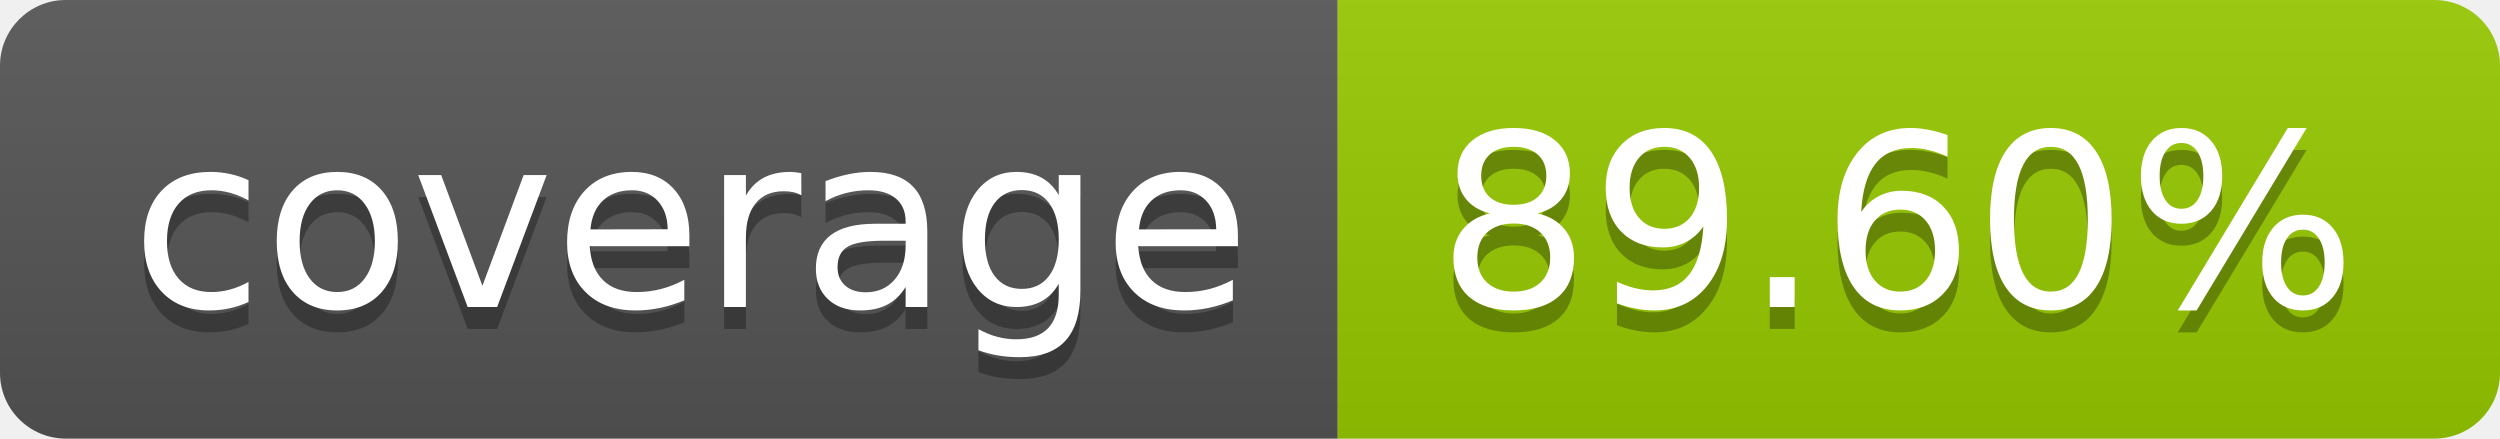
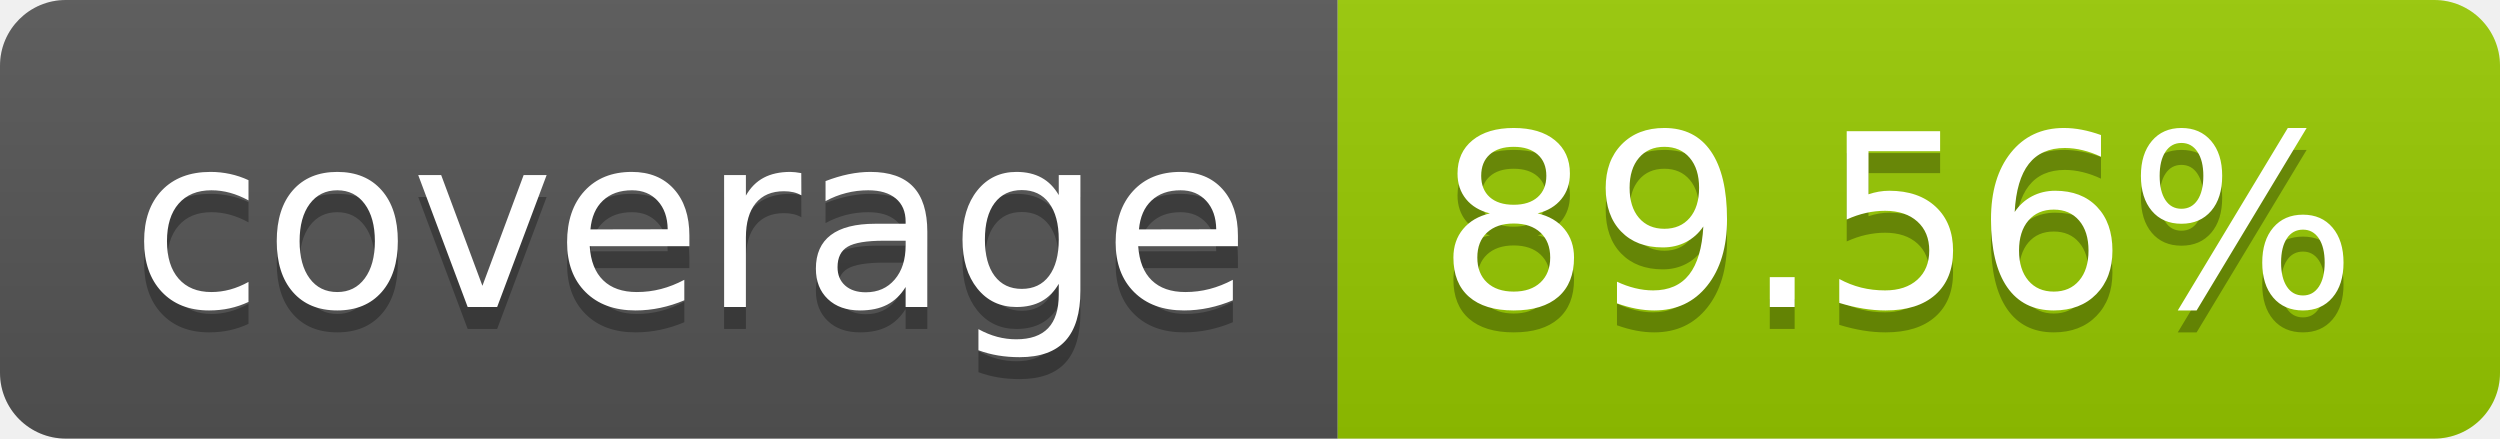
- <svg xmlns="http://www.w3.org/2000/svg" width="114" height="20" role="img" aria-label="coverage: 89.60%">
+ <svg xmlns="http://www.w3.org/2000/svg" width="114" height="20" role="img" aria-label="coverage: 89.56%">
  <linearGradient id="s" x2="0" y2="100%">
    <stop offset="0" stop-color="#bbb" stop-opacity=".1" />
    <stop offset="1" stop-opacity=".1" />
  </linearGradient>
  <clipPath id="r">
    <rect width="114" height="20" rx="3" fill="#fff" />
  </clipPath>
  <g clip-path="url(#r)">
    <rect width="61" height="20" fill="#555" />
    <rect x="61" width="53" height="20" fill="#97ca00" />
    <rect width="114" height="20" fill="url(#s)" />
  </g>
  <g fill="#fff" text-anchor="middle" font-family="Verdana,Geneva,DejaVu Sans,sans-serif" text-rendering="geometricPrecision" font-size="110">
    <text aria-hidden="true" x="315" y="150" fill="#010101" fill-opacity=".3" transform="scale(.1)" textLength="510">coverage</text>
    <text x="315" y="140" transform="scale(.1)" fill="#fff" textLength="510">coverage</text>
-     <text aria-hidden="true" x="865" y="150" fill="#010101" fill-opacity=".3" transform="scale(.1)" textLength="430">89.60%</text>
-     <text x="865" y="140" transform="scale(.1)" fill="#fff" textLength="430">89.60%</text>
+     <text aria-hidden="true" x="865" y="150" fill="#010101" fill-opacity=".3" transform="scale(.1)" textLength="430">89.56%</text>
+     <text x="865" y="140" transform="scale(.1)" fill="#fff" textLength="430">89.56%</text>
  </g>
</svg>
